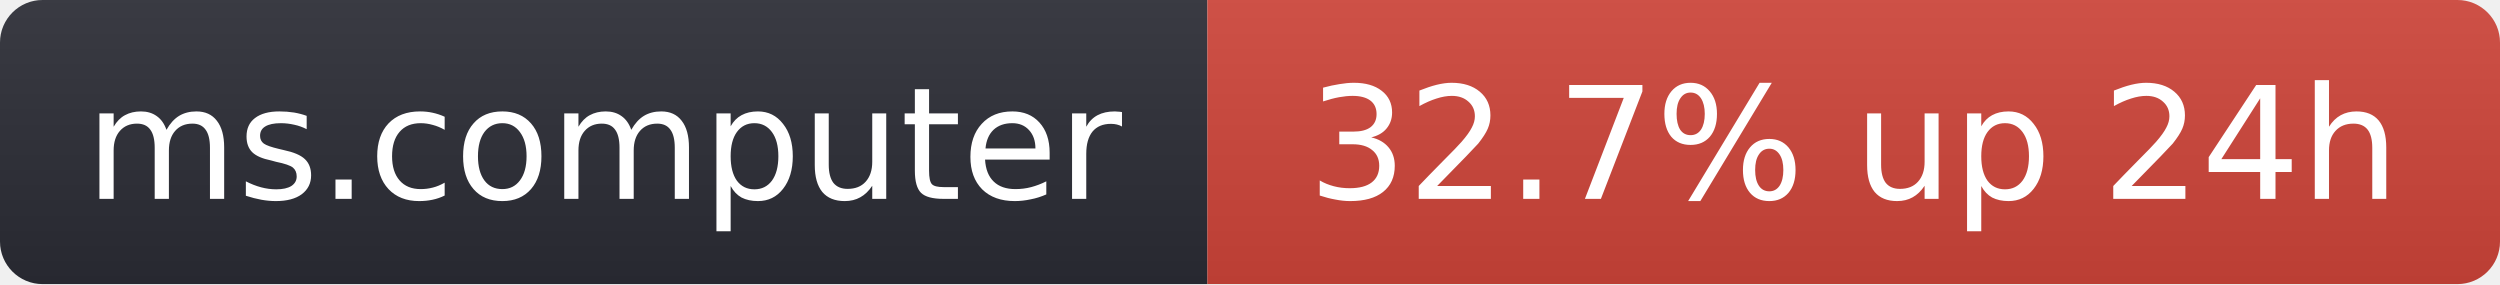
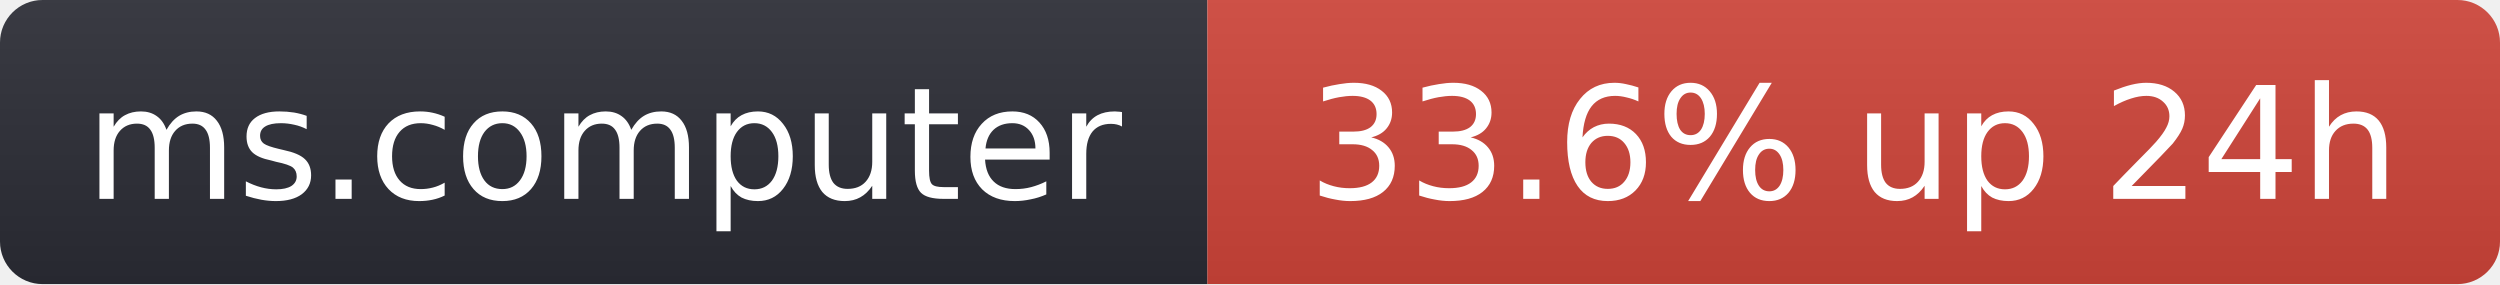
- <svg xmlns="http://www.w3.org/2000/svg" width="176" height="20" role="img" aria-label="ms.computer: 32.7% up 24h">
+ <svg xmlns="http://www.w3.org/2000/svg" width="176" height="20" role="img" aria-label="ms.computer: 33.6% up 24h">
  <linearGradient id="s" x2="0" y2="100%">
    <stop offset="0" stop-color="#bbb" stop-opacity=".1" />
    <stop offset="1" stop-opacity=".1" />
  </linearGradient>
  <clipPath id="r">
    <rect width="176" height="20" rx="3" fill="#fff" />
  </clipPath>
  <g clip-path="url(#r)">
    <rect width="85" height="20" fill="#2b2d35" />
    <rect x="85" width="91" height="20" fill="#d0453a" />
    <rect width="176" height="20" fill="url(#s)" />
  </g>
  <g fill="#fff" text-anchor="middle" font-family="Verdana,Geneva,DejaVu Sans,sans-serif" font-size="11">
    <text x="42.5" y="14">ms.computer</text>
-     <text x="130.5" y="14">32.7% up 24h</text>
+     <text x="130.5" y="14">33.6% up 24h</text>
  </g>
</svg>
